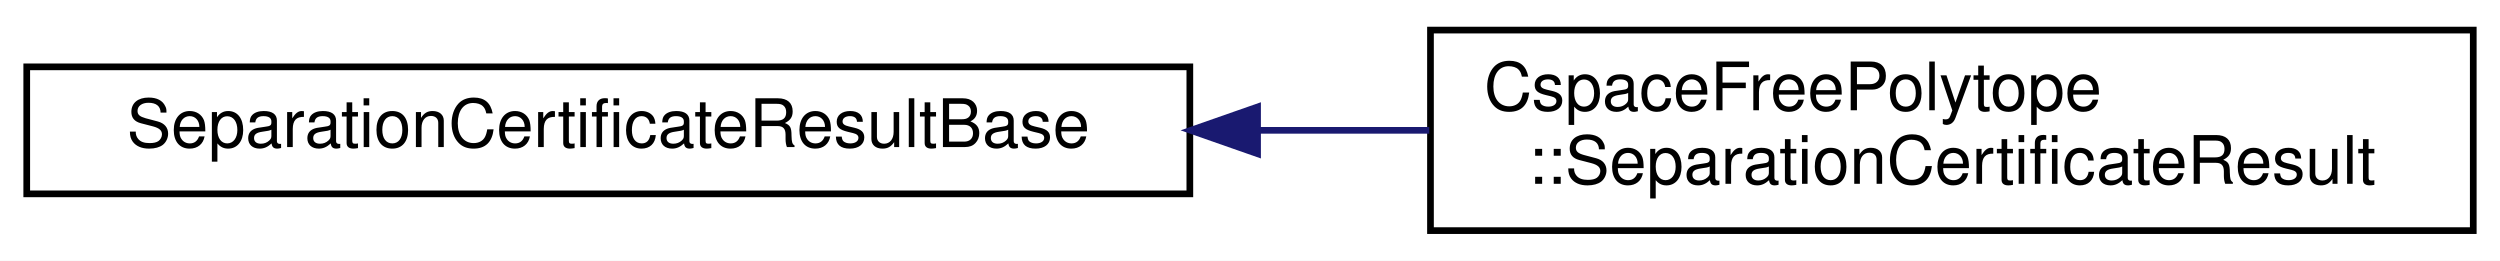
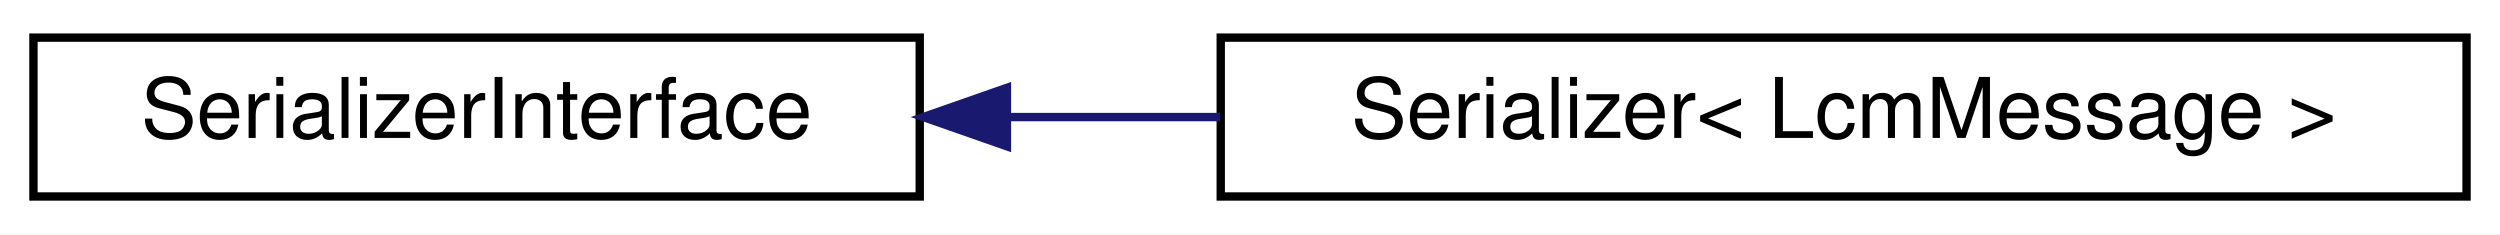
- <svg xmlns="http://www.w3.org/2000/svg" xmlns:xlink="http://www.w3.org/1999/xlink" width="374pt" height="39pt" viewBox="0.00 0.00 374.00 39.00">
-   <g id="graph0" class="graph" transform="scale(1 1) rotate(0) translate(4 35)">
-     <polygon fill="white" stroke="transparent" points="-4,4 -4,-35 370,-35 370,4 -4,4" />
+ <svg xmlns="http://www.w3.org/2000/svg" xmlns:xlink="http://www.w3.org/1999/xlink" width="299pt" height="28pt" viewBox="0.00 0.00 299.00 28.00">
+   <g id="graph0" class="graph" transform="scale(1 1) rotate(0) translate(4 24)">
+     <polygon fill="white" stroke="transparent" points="-4,4 -4,-24 295,-24 295,4 -4,4" />
    <g id="node1" class="node">
      <g id="a_node1">
-         <a xlink:href="structdrake_1_1geometry_1_1optimization_1_1_separation_certificate_result_base.html" target="_top" xlink:title="We certify that a pair of geometries is collision free by finding the separating plane over a range o...">
-           <polygon fill="white" stroke="black" points="0,-6 0,-25 174,-25 174,-6 0,-6" />
-           <text text-anchor="middle" x="87" y="-13" font-family="Helvetica,sans-Serif" font-size="10.00">SeparationCertificateResultBase</text>
+         <a xlink:href="classdrake_1_1systems_1_1lcm_1_1_serializer_interface.html" target="_top" xlink:title="SerializerInterface translates between LCM message bytes and drake::AbstractValue objects that contai...">
+           <polygon fill="white" stroke="black" points="0,-0.5 0,-19.5 106,-19.5 106,-0.5 0,-0.5" />
+           <text text-anchor="middle" x="53" y="-7.5" font-family="Helvetica,sans-Serif" font-size="10.00">SerializerInterface</text>
        </a>
      </g>
    </g>
    <g id="node2" class="node">
      <g id="a_node2">
-         <a xlink:href="structdrake_1_1geometry_1_1optimization_1_1_cspace_free_polytope_1_1_separation_certificate_result.html" target="_top" xlink:title="We certify that a pair of geometries is collision free in the C-space region {s | Cs&lt;=d,...">
-           <polygon fill="white" stroke="black" points="210,-0.5 210,-30.5 366,-30.5 366,-0.5 210,-0.5" />
-           <text text-anchor="start" x="218" y="-18.5" font-family="Helvetica,sans-Serif" font-size="10.00">CspaceFreePolytope</text>
-           <text text-anchor="middle" x="288" y="-7.5" font-family="Helvetica,sans-Serif" font-size="10.00">::SeparationCertificateResult</text>
+         <a xlink:href="classdrake_1_1systems_1_1lcm_1_1_serializer.html" target="_top" xlink:title="Serializer is specific to a single LcmMessage type, and translates between LCM message bytes and drak...">
+           <polygon fill="white" stroke="black" points="142,-0.5 142,-19.5 291,-19.5 291,-0.5 142,-0.5" />
+           <text text-anchor="middle" x="216.5" y="-7.5" font-family="Helvetica,sans-Serif" font-size="10.00">Serializer&lt; LcmMessage &gt;</text>
        </a>
      </g>
    </g>
    <g id="edge1" class="edge">
-       <path fill="none" stroke="midnightblue" d="M184.19,-15.5C192.78,-15.5 201.41,-15.5 209.82,-15.5" />
-       <polygon fill="midnightblue" stroke="midnightblue" points="184.13,-12 174.13,-15.5 184.13,-19 184.13,-12" />
+       <path fill="none" stroke="midnightblue" d="M116.45,-10C124.79,-10 133.4,-10 141.91,-10" />
+       <polygon fill="midnightblue" stroke="midnightblue" points="116.43,-6.5 106.43,-10 116.43,-13.5 116.43,-6.5" />
    </g>
  </g>
</svg>
